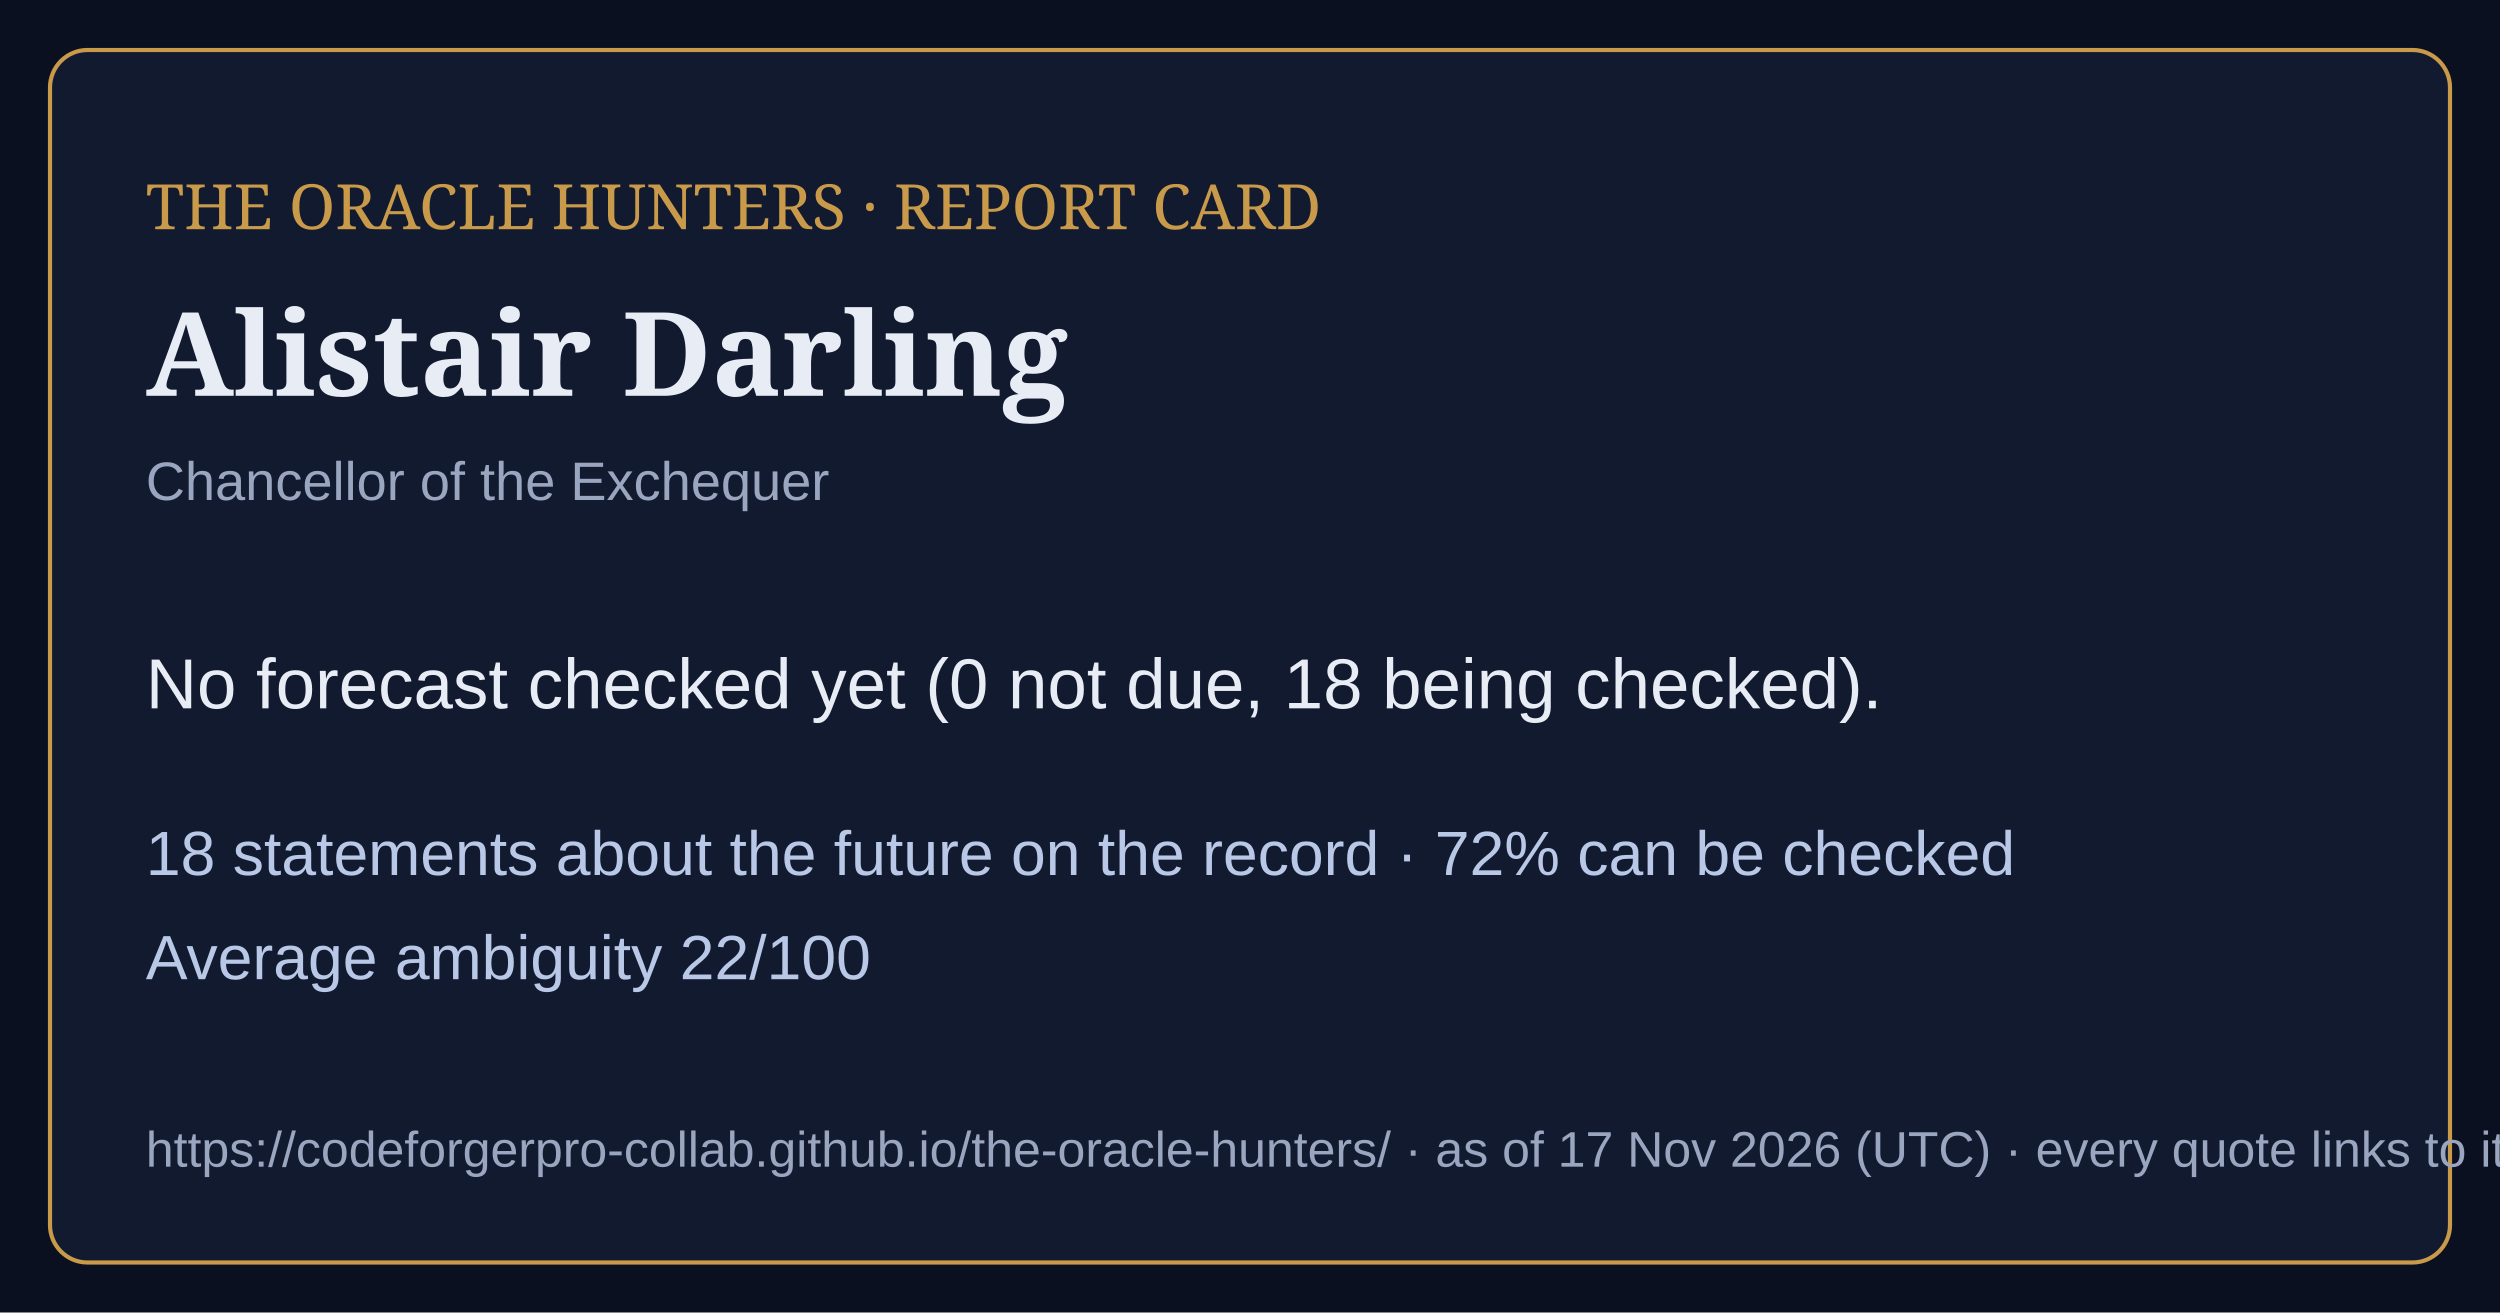
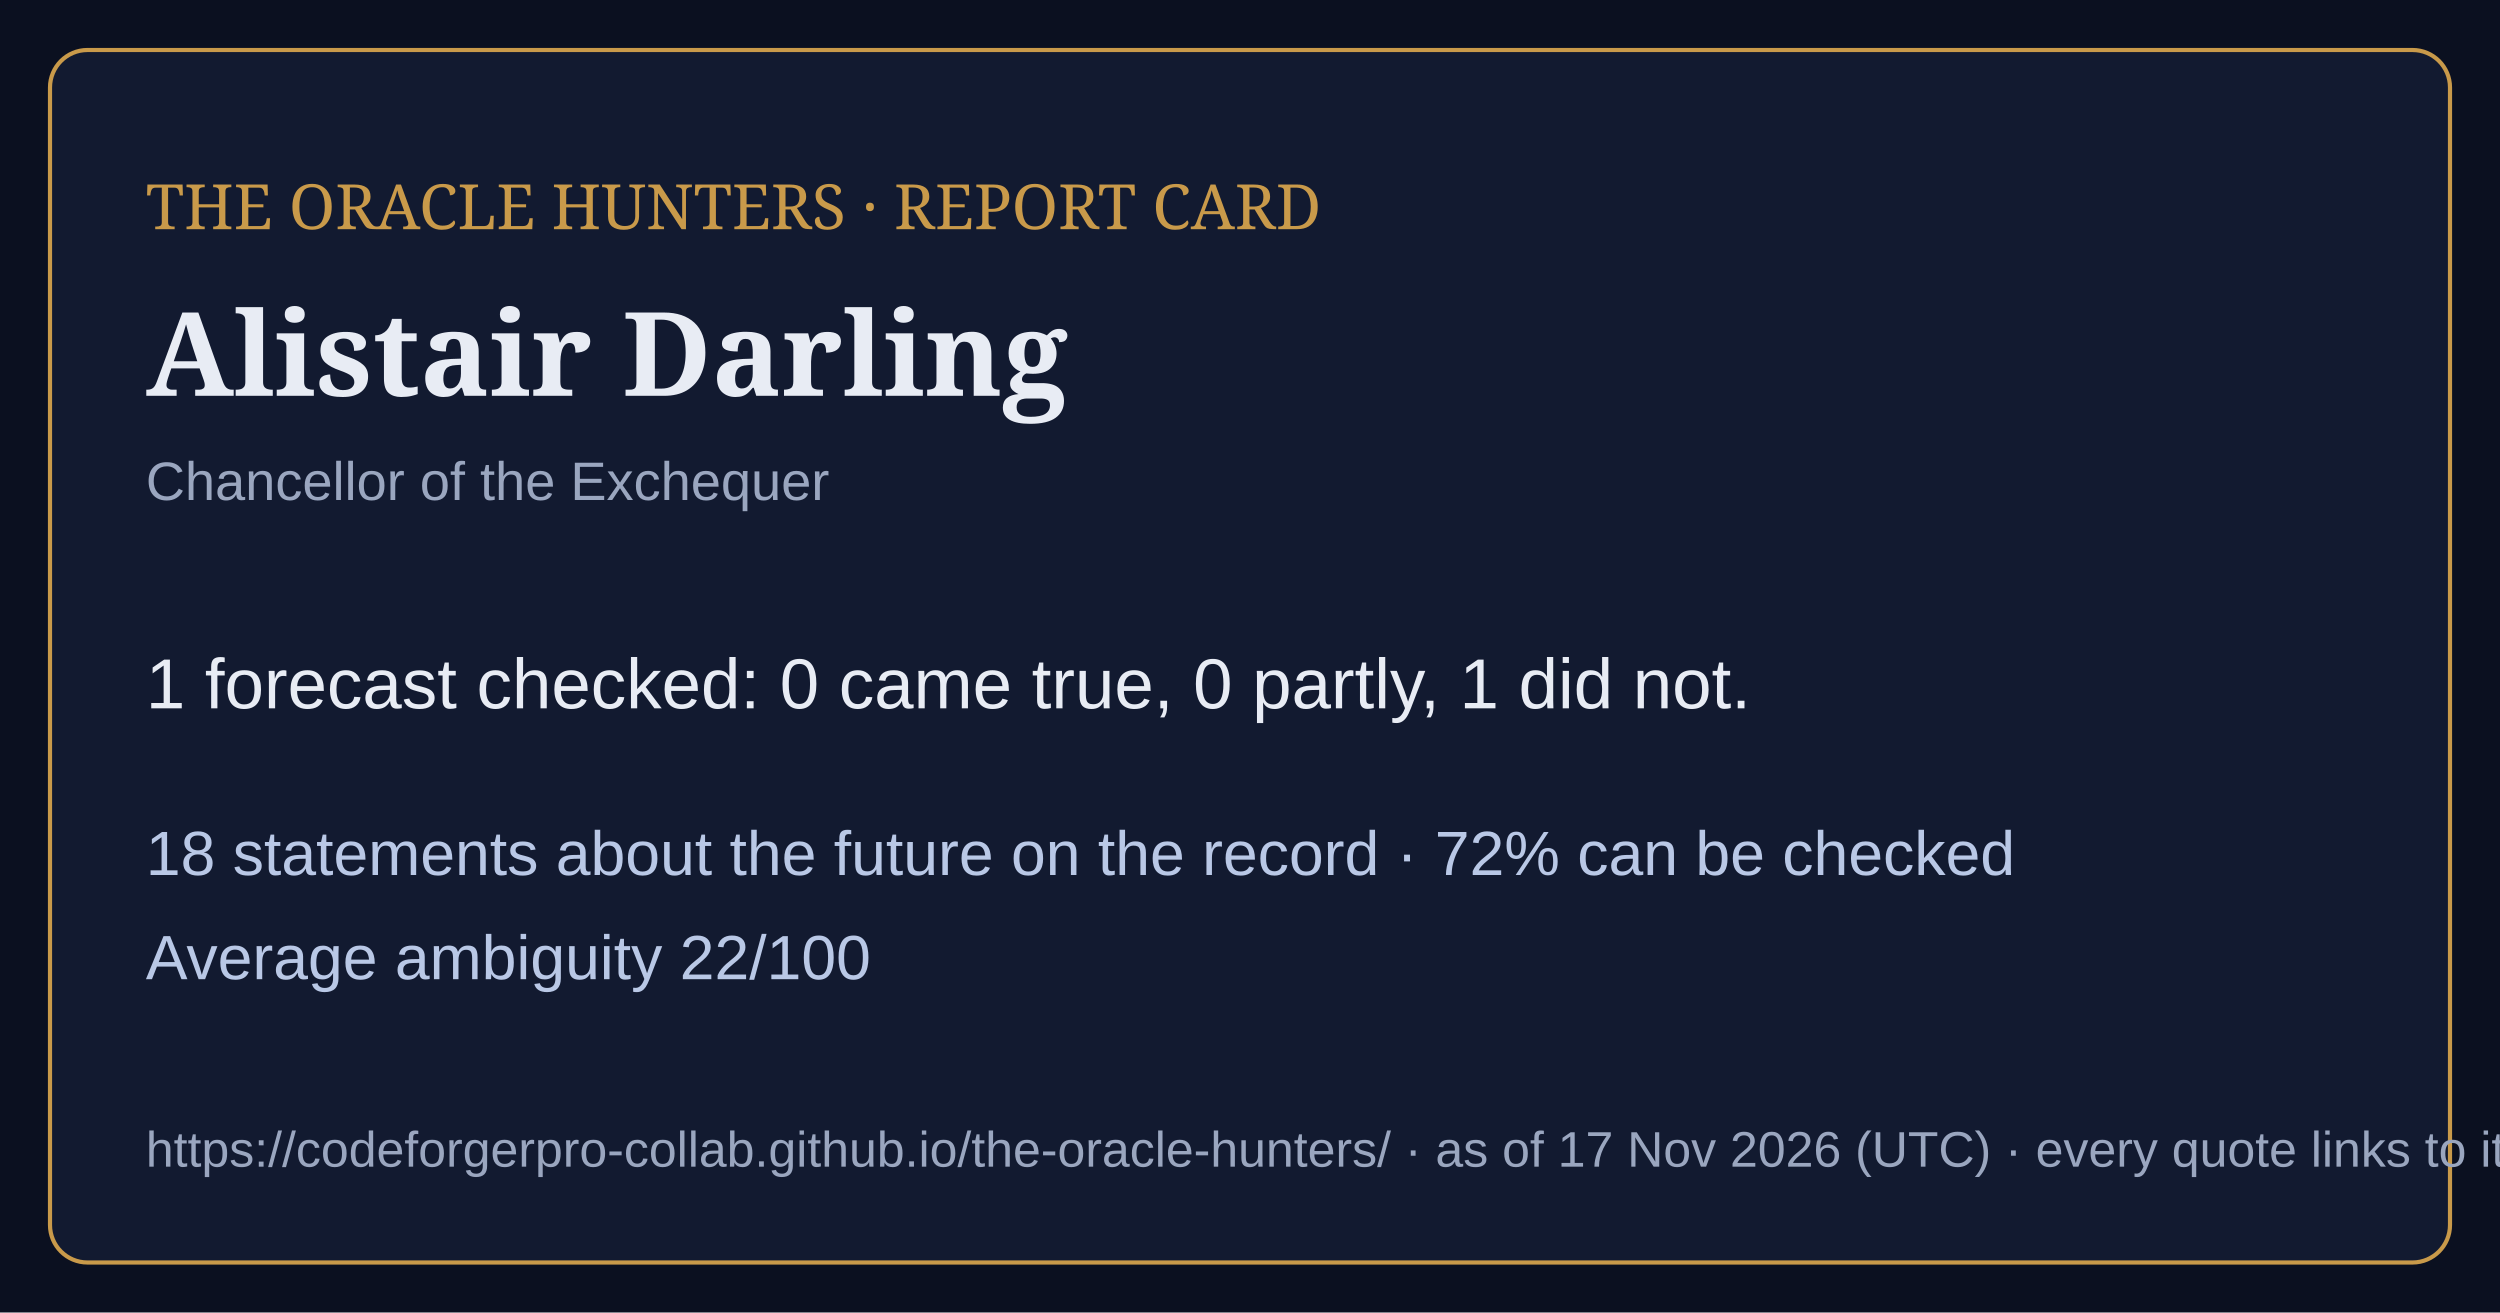
<svg xmlns="http://www.w3.org/2000/svg" viewBox="0 0 1200 630" width="1200" height="630">
  <rect width="1200" height="630" fill="#0b1020" />
  <rect x="24" y="24" width="1152" height="582" rx="18" fill="#121a30" stroke="#c99a4a" stroke-width="2" />
  <text x="70" y="110" font-family="Georgia,serif" font-size="30" fill="#c99a4a">THE ORACLE HUNTERS · REPORT CARD</text>
  <text x="70" y="190" font-family="Georgia,serif" font-size="56" font-weight="bold" fill="#e8ecf4">Alistair Darling</text>
  <text x="70" y="240" font-family="Arial,sans-serif" font-size="26" fill="#9aa6bf">Chancellor of the Exchequer</text>
-   <text x="70" y="340" font-family="Arial,sans-serif" font-size="34" fill="#e8ecf4">No forecast checked yet (0 not due, 18 being checked).</text>
+   <text x="70" y="340" font-family="Arial,sans-serif" font-size="34" fill="#e8ecf4">1 forecast checked: 0 came true, 0 partly, 1 did not.</text>
  <text x="70" y="420" font-family="Arial,sans-serif" font-size="30" fill="#b9c8e6">18 statements about the future on the record · 72% can be checked</text>
  <text x="70" y="470" font-family="Arial,sans-serif" font-size="30" fill="#b9c8e6">Average ambiguity 22/100</text>
  <text x="70" y="560" font-family="Arial,sans-serif" font-size="24" fill="#9aa6bf">https://codeforgerpro-collab.github.io/the-oracle-hunters/ · as of 17 Nov 2026 (UTC) · every quote links to its official source</text>
</svg>
